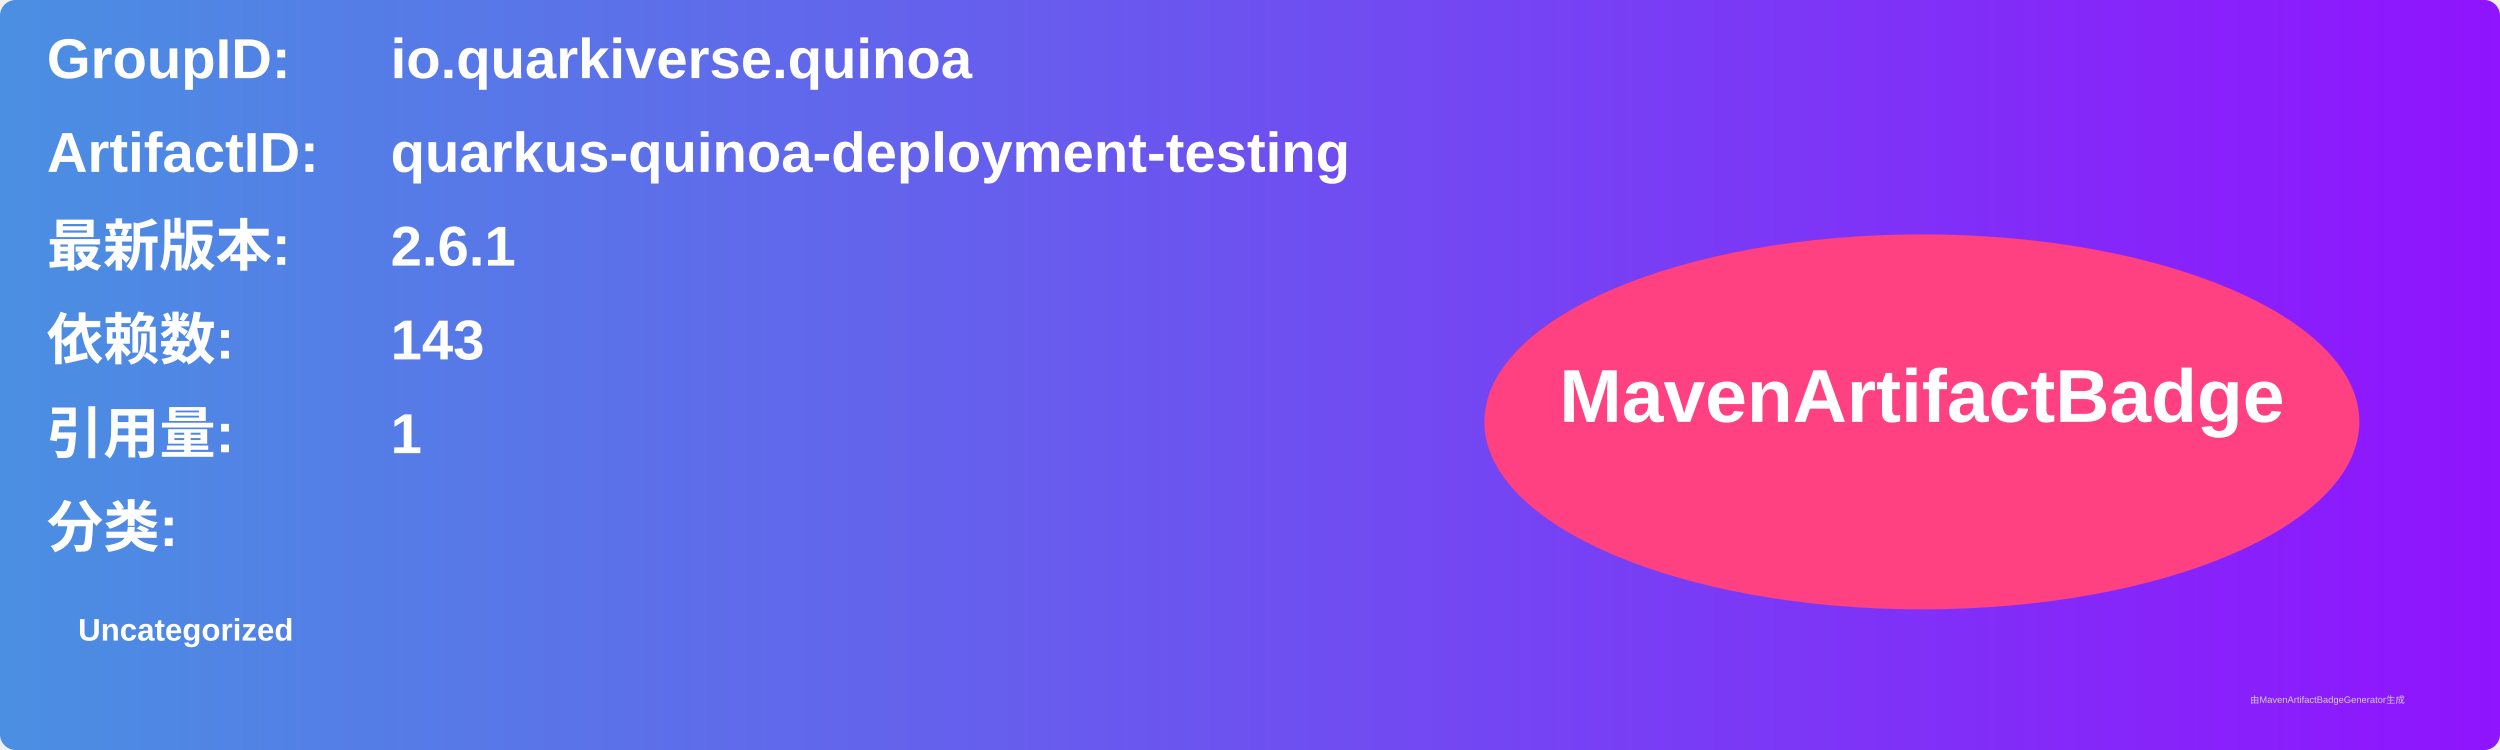
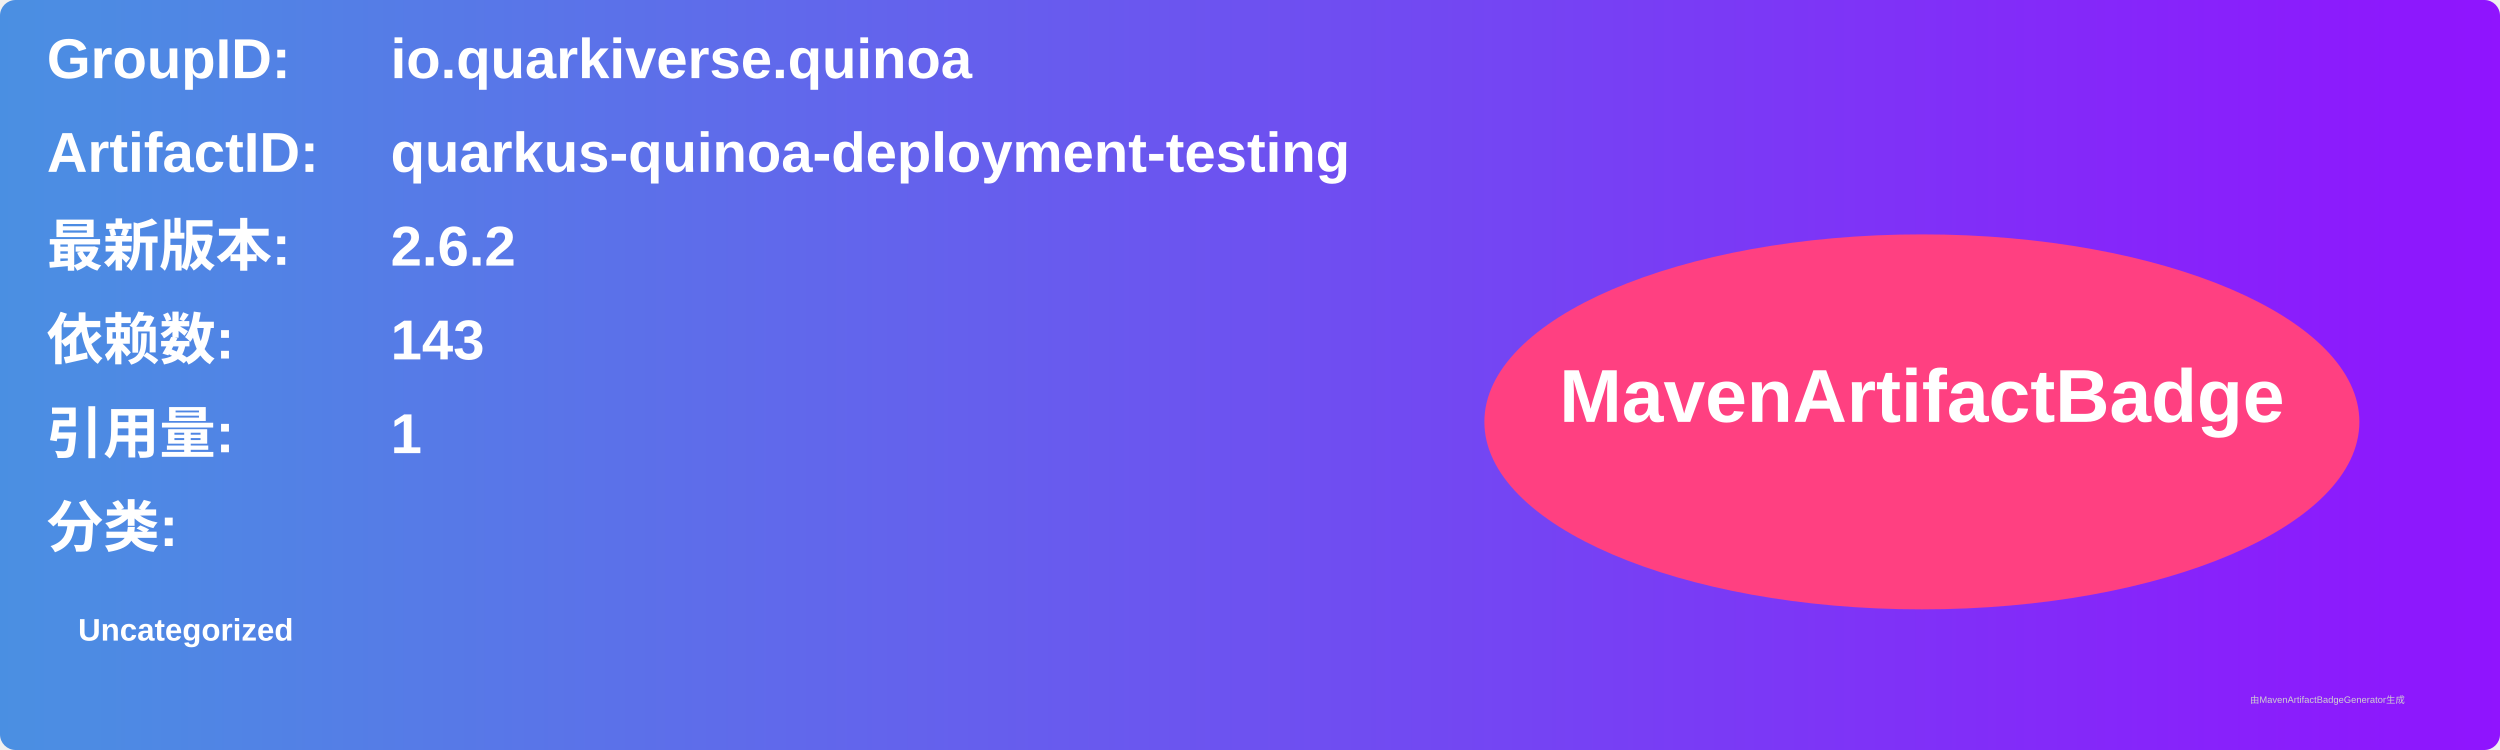
<svg xmlns="http://www.w3.org/2000/svg" width="800" height="240" viewBox="0 0 800 240">
  <linearGradient id="grad" x1="0%" y1="0%" x2="100%" y2="0%">
    <stop offset="0%" stop-color="#4a90e2" />
    <stop offset="100%" stop-color="#9013fe" />
  </linearGradient>
  <rect width="100%" height="100%" rx="5" ry="5" fill="url(#grad)" />
  <g transform="translate(15, 15)">
    <text x="0" y="10" font-family="Arial" font-size="18" fill="white" font-weight="bold" width="260">GroupID:</text>
    <text x="110" y="10" font-family="Arial" font-size="18" fill="white" font-weight="bold" width="460">io.quarkiverse.quinoa</text>
    <text x="0" y="40" font-family="Arial" font-size="18" fill="white" font-weight="bold" width="260">ArtifactID:</text>
    <text x="110" y="40" font-family="Arial" font-size="18" fill="white" font-weight="bold" width="460">quarkus-quinoa-deployment-testing</text>
    <text x="0" y="70" font-family="Arial" font-size="18" fill="white" font-weight="bold">最新版本:</text>
    <text x="110" y="70" font-family="Arial" font-size="18" fill="white" font-weight="bold">
-       <tspan font-weight="bold">2.6.1</tspan>
+       <tspan font-weight="bold">2.6.2</tspan>
    </text>
    <text x="0" y="100" font-family="Arial" font-size="18" fill="white" font-weight="bold">依赖数: </text>
    <text x="110" y="100" font-family="Arial" font-size="18" fill="white">
      <tspan font-weight="bold">143</tspan>
    </text>
    <text x="0" y="130" font-family="Arial" font-size="18" fill="white" font-weight="bold">引用量: </text>
    <text x="110" y="130" font-family="Arial" font-size="18" fill="white">
      <tspan font-weight="bold">1</tspan>
    </text>
    <text x="0" y="160" font-family="Arial" font-size="18" fill="white" font-weight="bold">分类:</text>
    <text x="10" y="190" font-family="Arial" font-size="10" fill="white">
      <tspan font-weight="bold">Uncategorized</tspan>
    </text>
    <ellipse cx="600" cy="120" rx="140" ry="60" fill="#ff4081" />
    <text x="600" y="120" text-anchor="middle" font-family="Arial" font-size="24" fill="white" font-weight="bold">MavenArtifactBadge</text>
  </g>
  <text x="720" y="225" font-family="Arial" font-size="3" fill="#d0d0d0">由MavenArtifactBadgeGenerator生成</text>
</svg>
